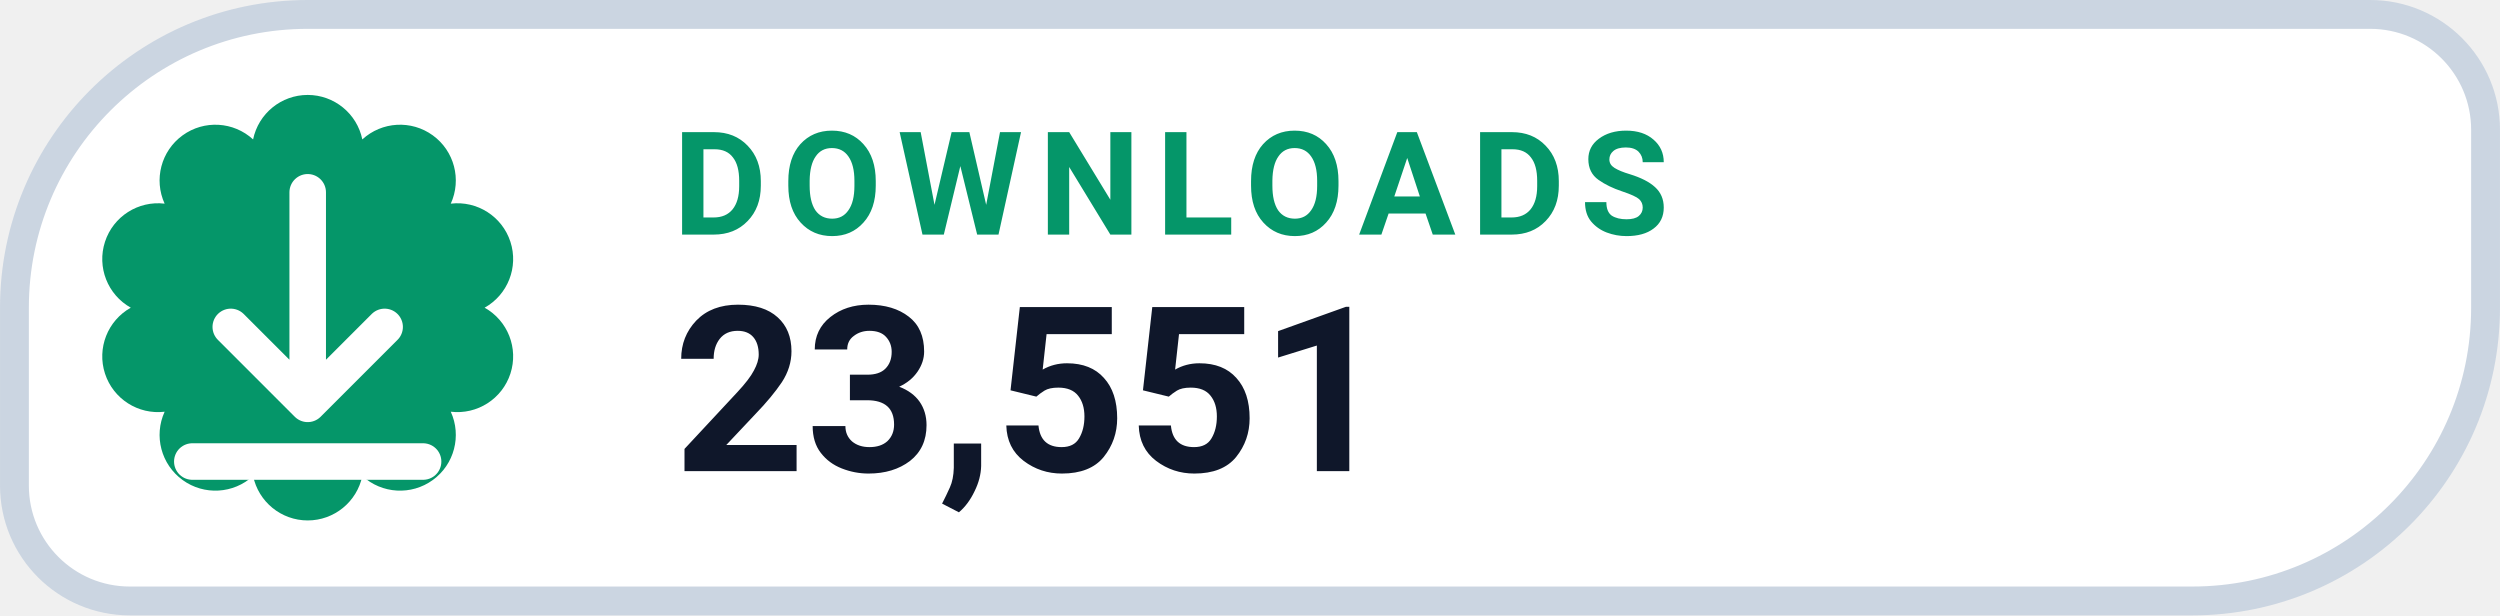
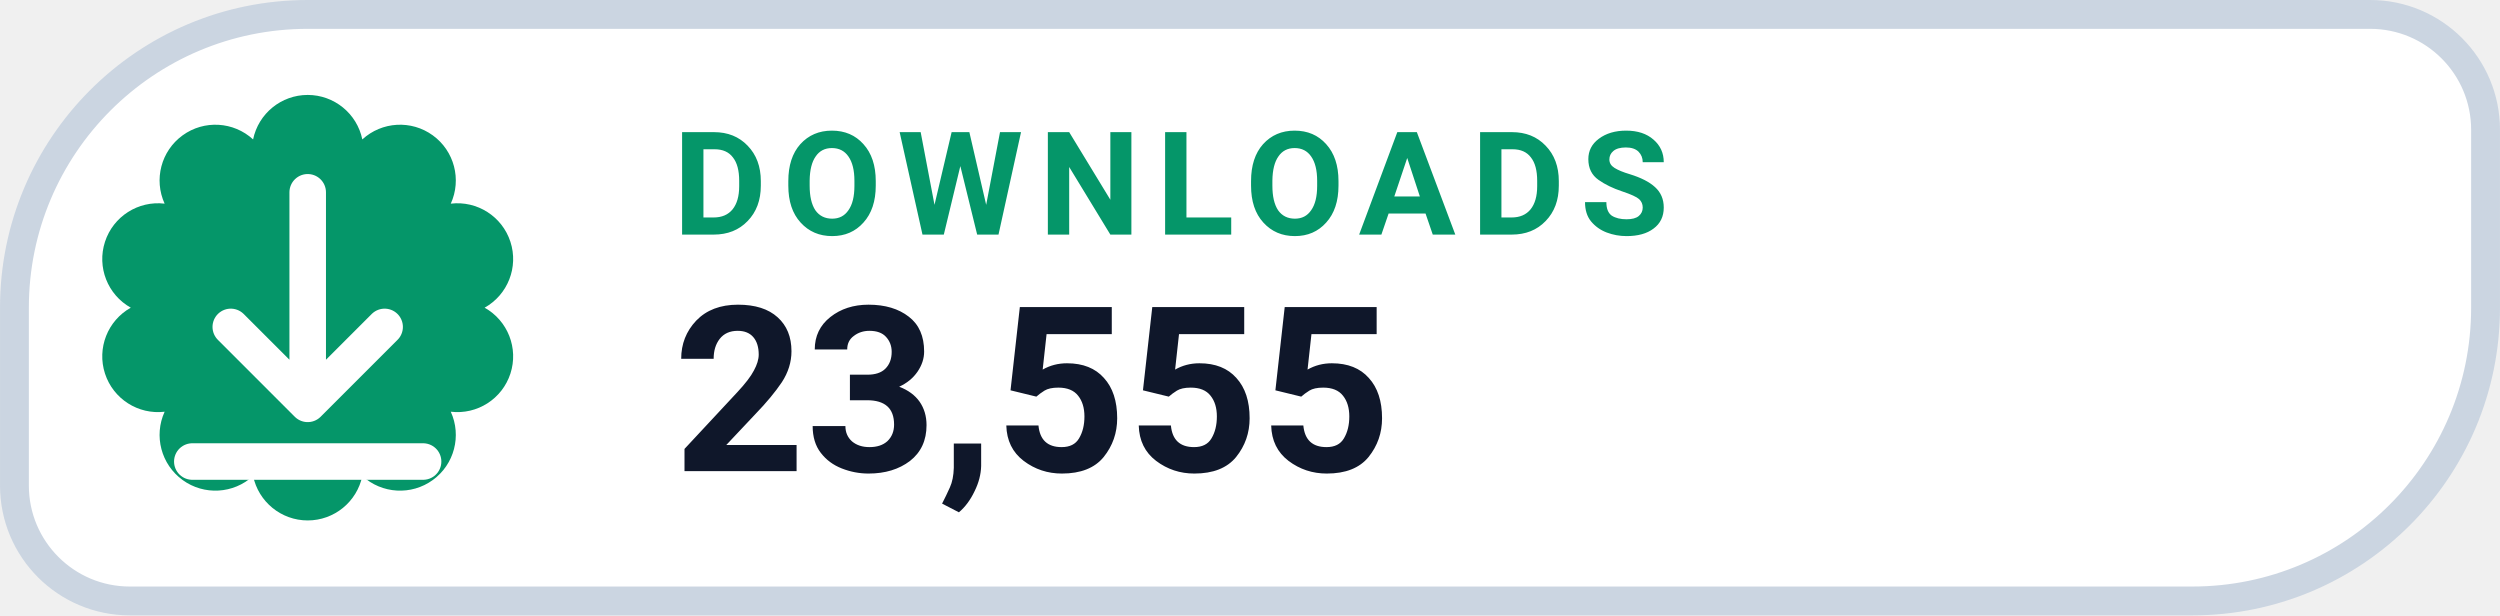
- <svg xmlns="http://www.w3.org/2000/svg" width="126" height="31.015" viewBox="0 0 130 32" role="img" aria-label="DOWNLOADS 23,551">
+ <svg xmlns="http://www.w3.org/2000/svg" width="126" height="31.015" viewBox="0 0 130 32" role="img" aria-label="DOWNLOADS 23,555">
  <path d="M 16.00 0.75 H 123.25 A 6.00 6.00 0 0 1 129.25 6.75 V 16.00 A 15.25 15.25 0 0 1 114.00 31.25 H 6.75 A 6.00 6.00 0 0 1 0.75 25.25 V 16.00 A 15.25 15.25 0 0 1 16.00 0.75 Z" fill="#FFFFFF" stroke="#CBD5E1" stroke-width="1.5" />
  <path d="M 13.16 7.25 A 2.90 2.90 0 0 1 18.84 7.25 A 2.90 2.90 0 0 1 23.44 10.59 A 2.90 2.90 0 0 1 25.20 16.00 A 2.90 2.90 0 0 1 23.44 21.41 A 2.90 2.90 0 0 1 18.84 24.75 A 2.90 2.90 0 0 1 13.16 24.75 A 2.90 2.90 0 0 1 8.56 21.41 A 2.90 2.90 0 0 1 6.80 16.00 A 2.90 2.90 0 0 1 8.56 10.59 A 2.90 2.90 0 0 1 13.16 7.25 Z" fill="#059669" />
  <g transform="translate(16 16)" style="color:#FFFFFF;">
    <path d="M0 -6 v11 m0 0 l4 -4 m-4 4 l-4 -4 M-6 8 h12" fill="none" stroke="currentColor" stroke-width="1.9" stroke-linecap="round" stroke-linejoin="round" />
  </g>
  <text x="35" y="12.2" fill="#059669" font-family="-apple-system,BlinkMacSystemFont,'Segoe UI',Roboto,Helvetica,Arial,sans-serif" font-size="7.5" font-weight="700" letter-spacing=".8">DOWNLOADS</text>
-   <text x="35" y="24.5" fill="#0F172A" font-family="-apple-system,BlinkMacSystemFont,'Segoe UI',Roboto,Helvetica,Arial,sans-serif" font-size="12" font-weight="750">23,551</text>
+   <text x="35" y="24.5" fill="#0F172A" font-family="-apple-system,BlinkMacSystemFont,'Segoe UI',Roboto,Helvetica,Arial,sans-serif" font-size="12" font-weight="750">23,555</text>
</svg>
